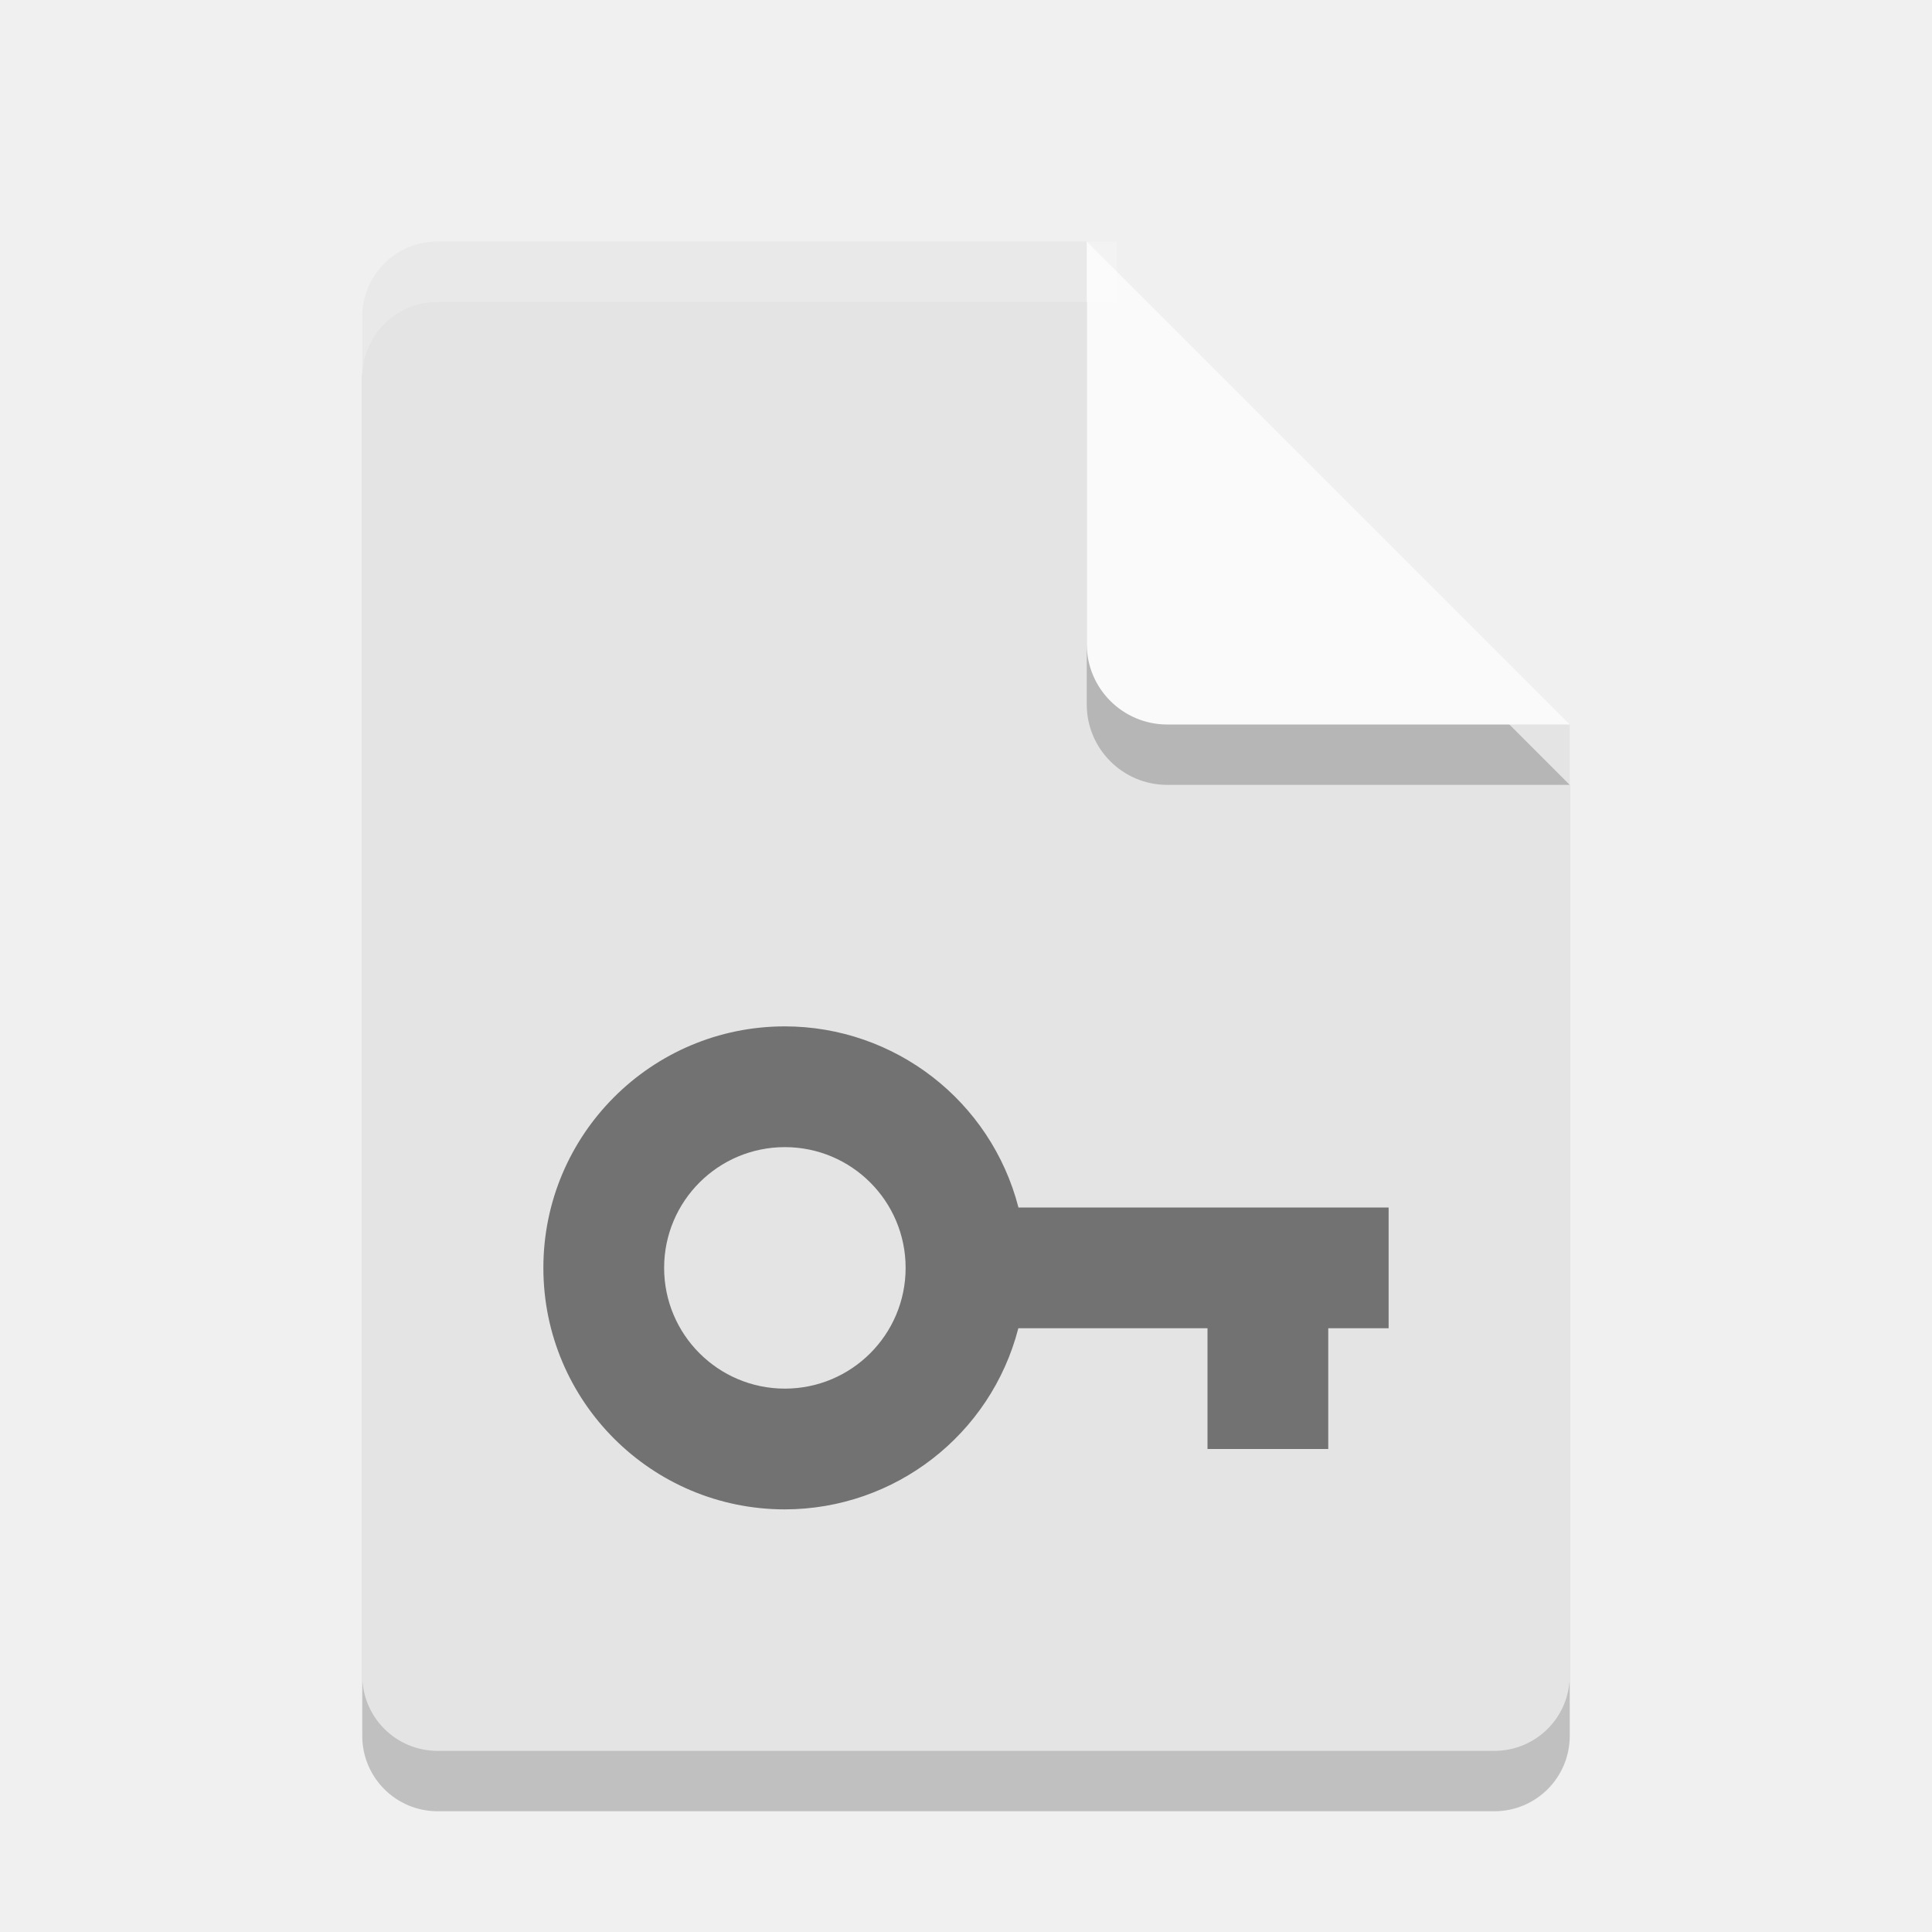
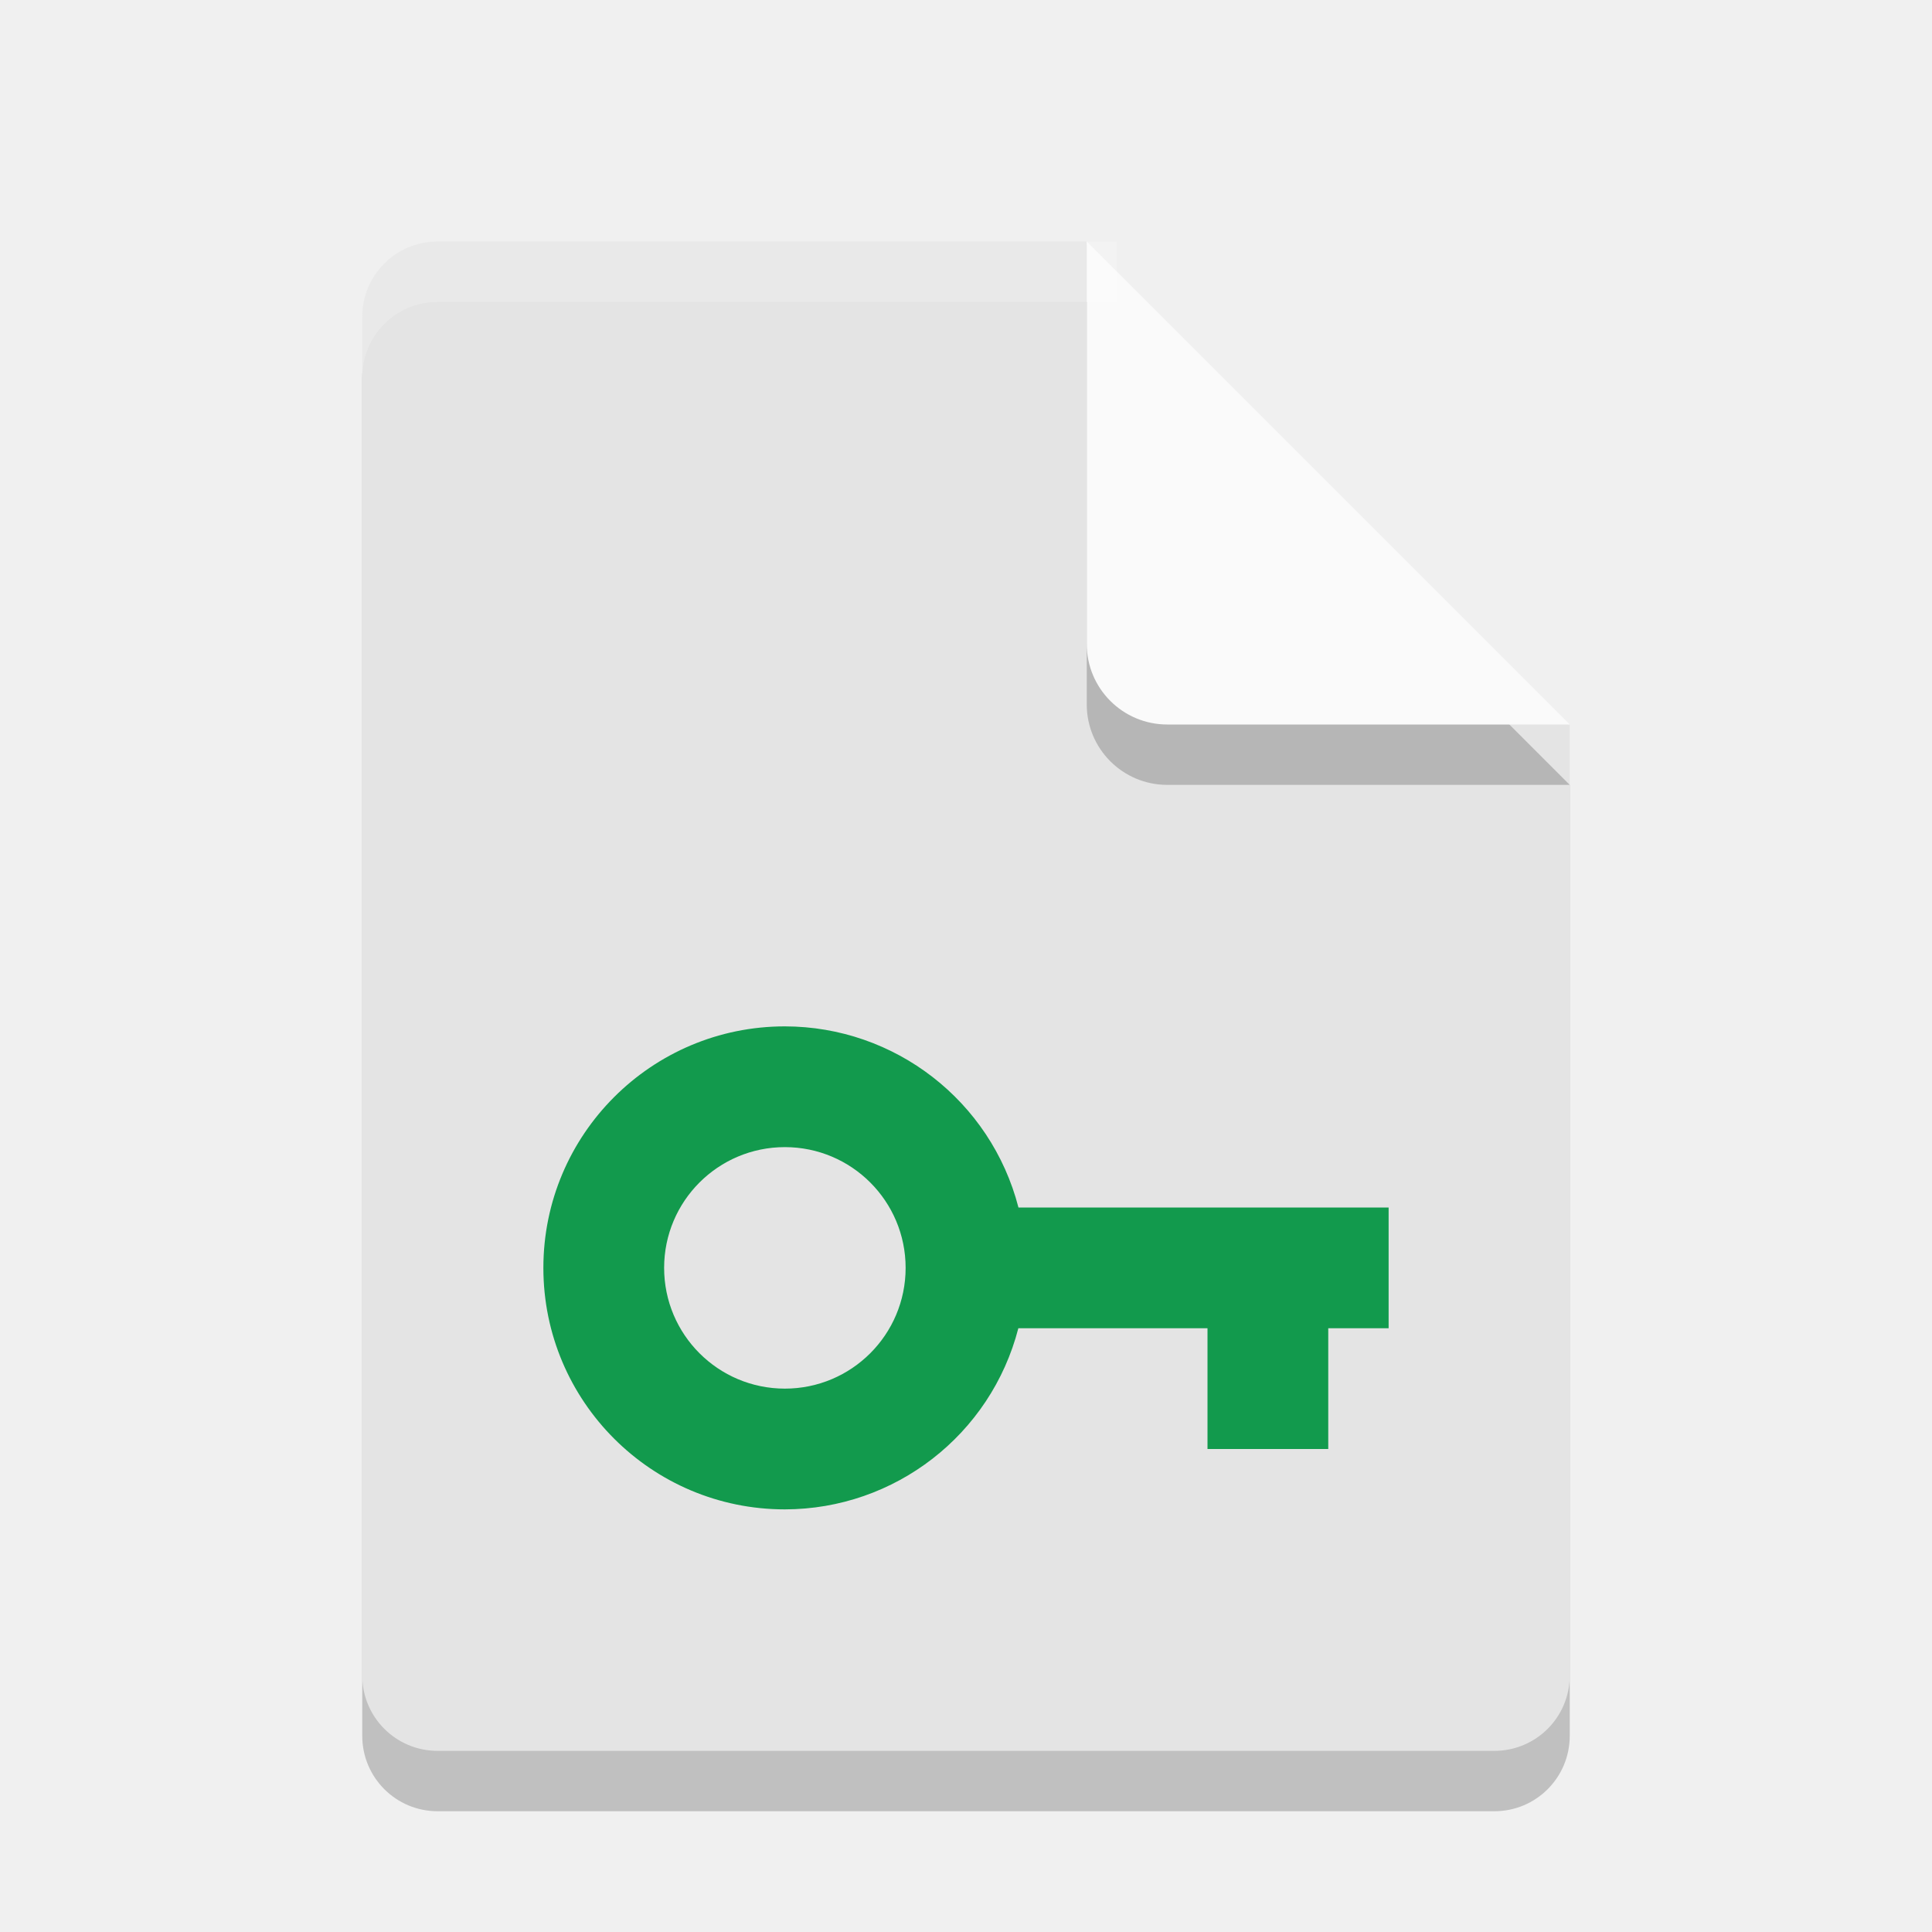
<svg xmlns="http://www.w3.org/2000/svg" width="32" height="32" version="1">
  <path style="opacity:0.2" d="M 7.25,5 C 6.558,5 6,5.558 6,6.25 v 22.5 C 6,29.442 6.558,30 7.25,30 h 17.5 C 25.442,30 26,29.442 26,28.75 V 13 L 19.125,11.875 18,5 Z" />
  <path fill="#e4e4e4" d="m7.25 4c-0.693 0-1.25 0.557-1.25 1.25v22.5c0 0.692 0.557 1.25 1.25 1.25h17.5c0.692 0 1.25-0.558 1.25-1.25v-15.75l-6.875-1.125-1.125-6.875z" />
-   <path opacity=".5" d="m13 17a4 4 0 0 0 -4 4 4 4 0 0 0 4 4 4 4 0 0 0 3.867 -3h3.133v2h2v-2h1v-2h-6.131a4 4 0 0 0 -3.869 -3zm0 2a2 2 0 0 1 2 2 2 2 0 0 1 -2 2 2 2 0 0 1 -2 -2 2 2 0 0 1 2 -2z" />
+   <path d="m13 17a4 4 0 0 0 -4 4 4 4 0 0 0 4 4 4 4 0 0 0 3.867 -3h3.133v2h2v-2h1v-2h-6.131a4 4 0 0 0 -3.869 -3zm0 2a2 2 0 0 1 2 2 2 2 0 0 1 -2 2 2 2 0 0 1 -2 -2 2 2 0 0 1 2 -2z" style="fill:#129a4d" />
  <path style="opacity:0.2" d="m 18,5 v 6.667 c 0,0.736 0.597,1.333 1.333,1.333 H 26 l -8,-8 z" />
  <path fill="#fafafa" d="m18 4v6.667c0 0.736 0.597 1.333 1.333 1.333h6.667l-8-8z" />
  <path fill="#fff" opacity=".2" d="m7.25 4c-0.693 0-1.25 0.557-1.25 1.25v1c0-0.693 0.557-1.25 1.25-1.25h11.25v-1z" />
</svg>
